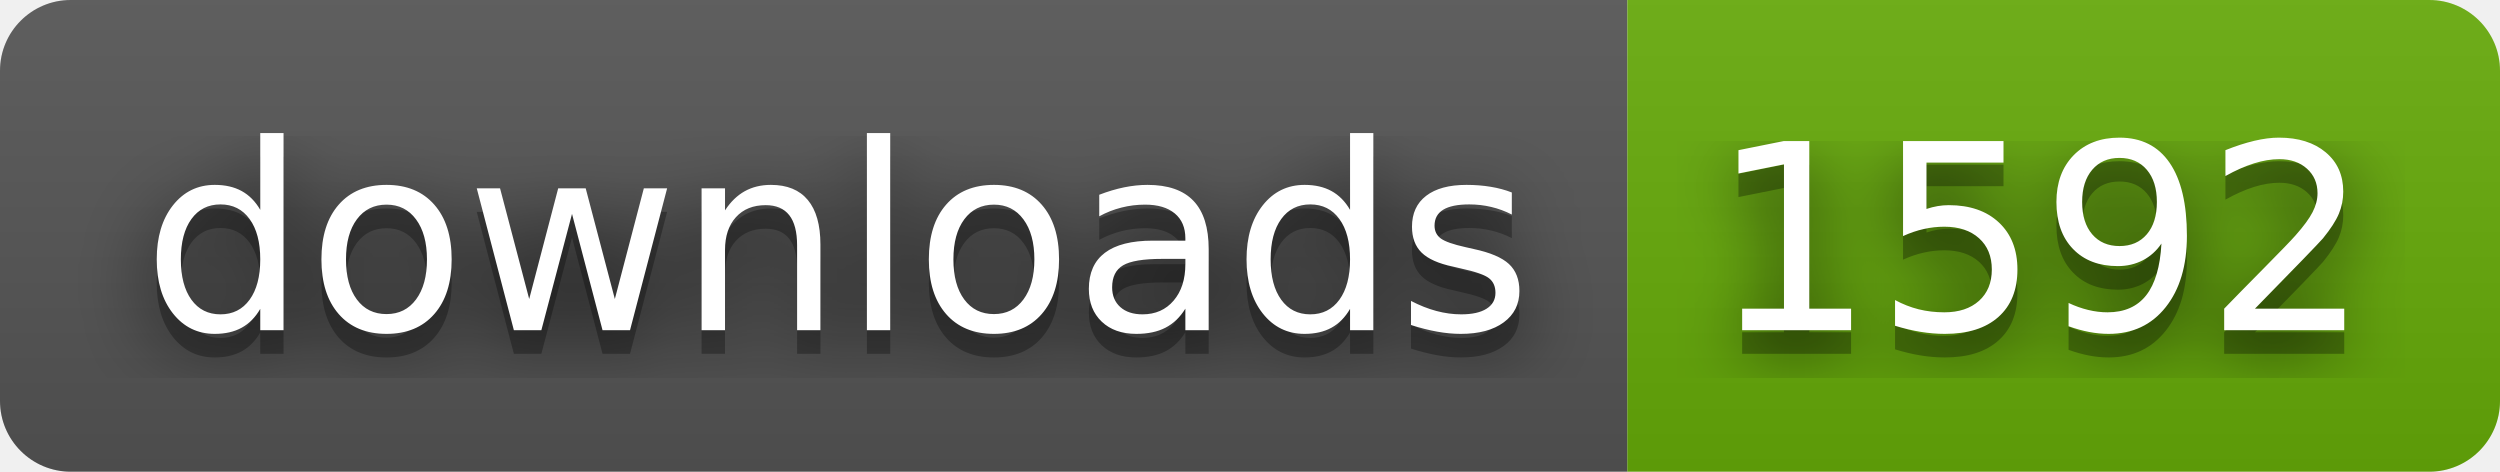
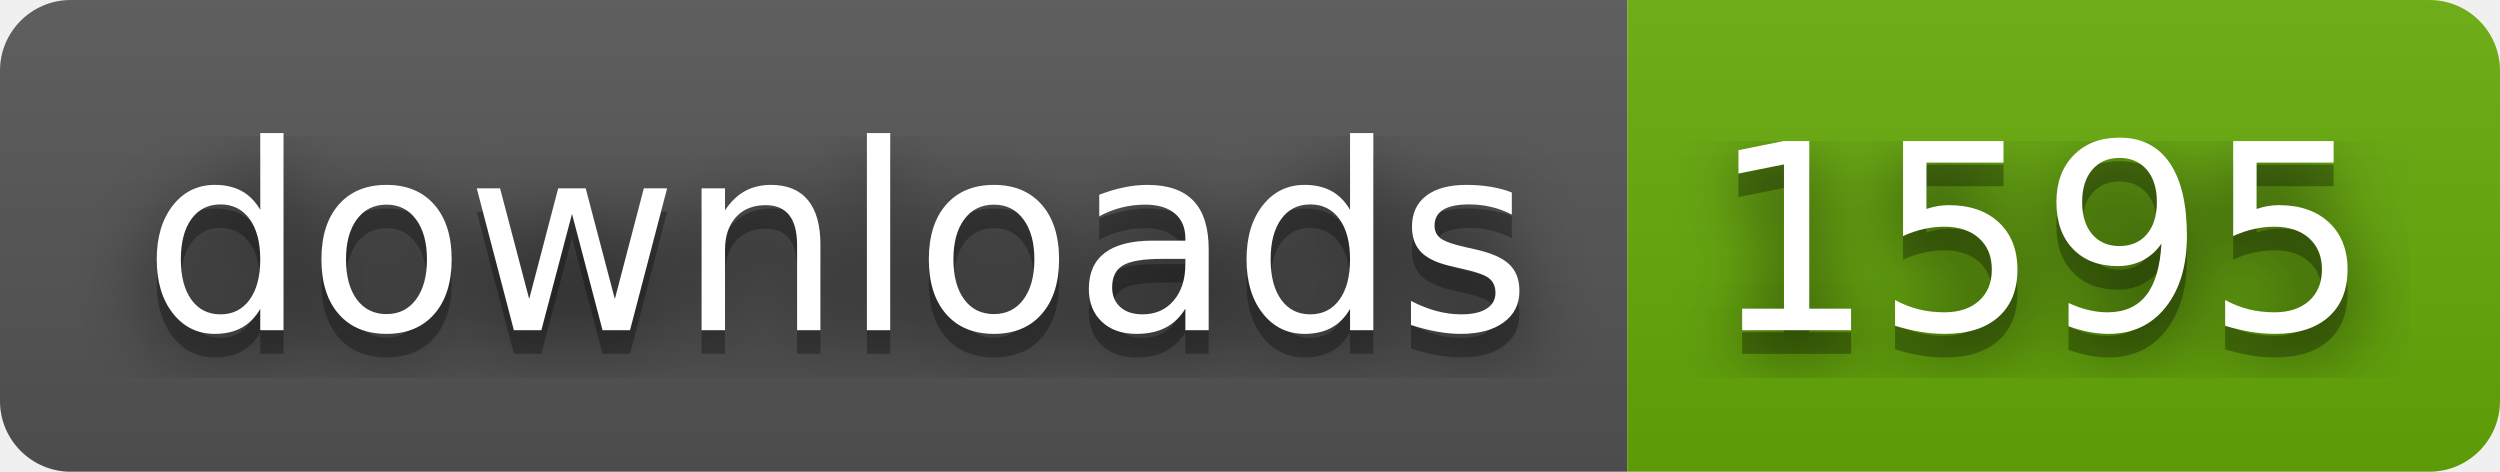
- <svg xmlns="http://www.w3.org/2000/svg" width="106" height="20" role="img" aria-label="downloads: 1592">
+ <svg xmlns="http://www.w3.org/2000/svg" width="106" height="20" role="img" aria-label="downloads: 1595">
  <filter id="blur">
    <feGaussianBlur stdDeviation="16" />
  </filter>
  <linearGradient id="s" x2="0" y2="100%">
    <stop offset="0" stop-color="#bbb" stop-opacity=".1" />
    <stop offset="1" stop-opacity=".1" />
  </linearGradient>
  <clipPath id="r">
    <rect width="106" height="20" rx="3" />
  </clipPath>
  <g clip-path="url(#r)">
    <rect width="69" height="20" fill="#555" />
    <rect x="69" width="37" height="20" fill="#67ac09" />
    <rect width="106" height="20" fill="url(#s)" />
  </g>
  <g fill="#fff" text-anchor="middle" font-family="Verdana,Geneva,DejaVu Sans,sans-serif" text-rendering="geometricPrecision" font-size="110">
    <g transform="scale(.1)">
      <g aria-hidden="true" fill="#010101">
        <text x="355" y="150" fill-opacity=".8" filter="url(#blur)" textLength="590">downloads</text>
        <text x="355" y="150" fill-opacity=".3" textLength="590">downloads</text>
      </g>
      <text x="355" y="140" textLength="590">downloads</text>
    </g>
    <g transform="scale(.1)">
      <g aria-hidden="true" fill="#010101">
-         <text x="865" y="150" fill-opacity=".8" filter="url(#blur)" textLength="270">1592</text>
-         <text x="865" y="150" fill-opacity=".3" textLength="270">1592</text>
+         <text x="865" y="150" fill-opacity=".8" filter="url(#blur)" textLength="270">1595</text>
+         <text x="865" y="150" fill-opacity=".3" textLength="270">1595</text>
      </g>
-       <text x="865" y="140" textLength="270">1592</text>
+       <text x="865" y="140" textLength="270">1595</text>
    </g>
  </g>
</svg>
